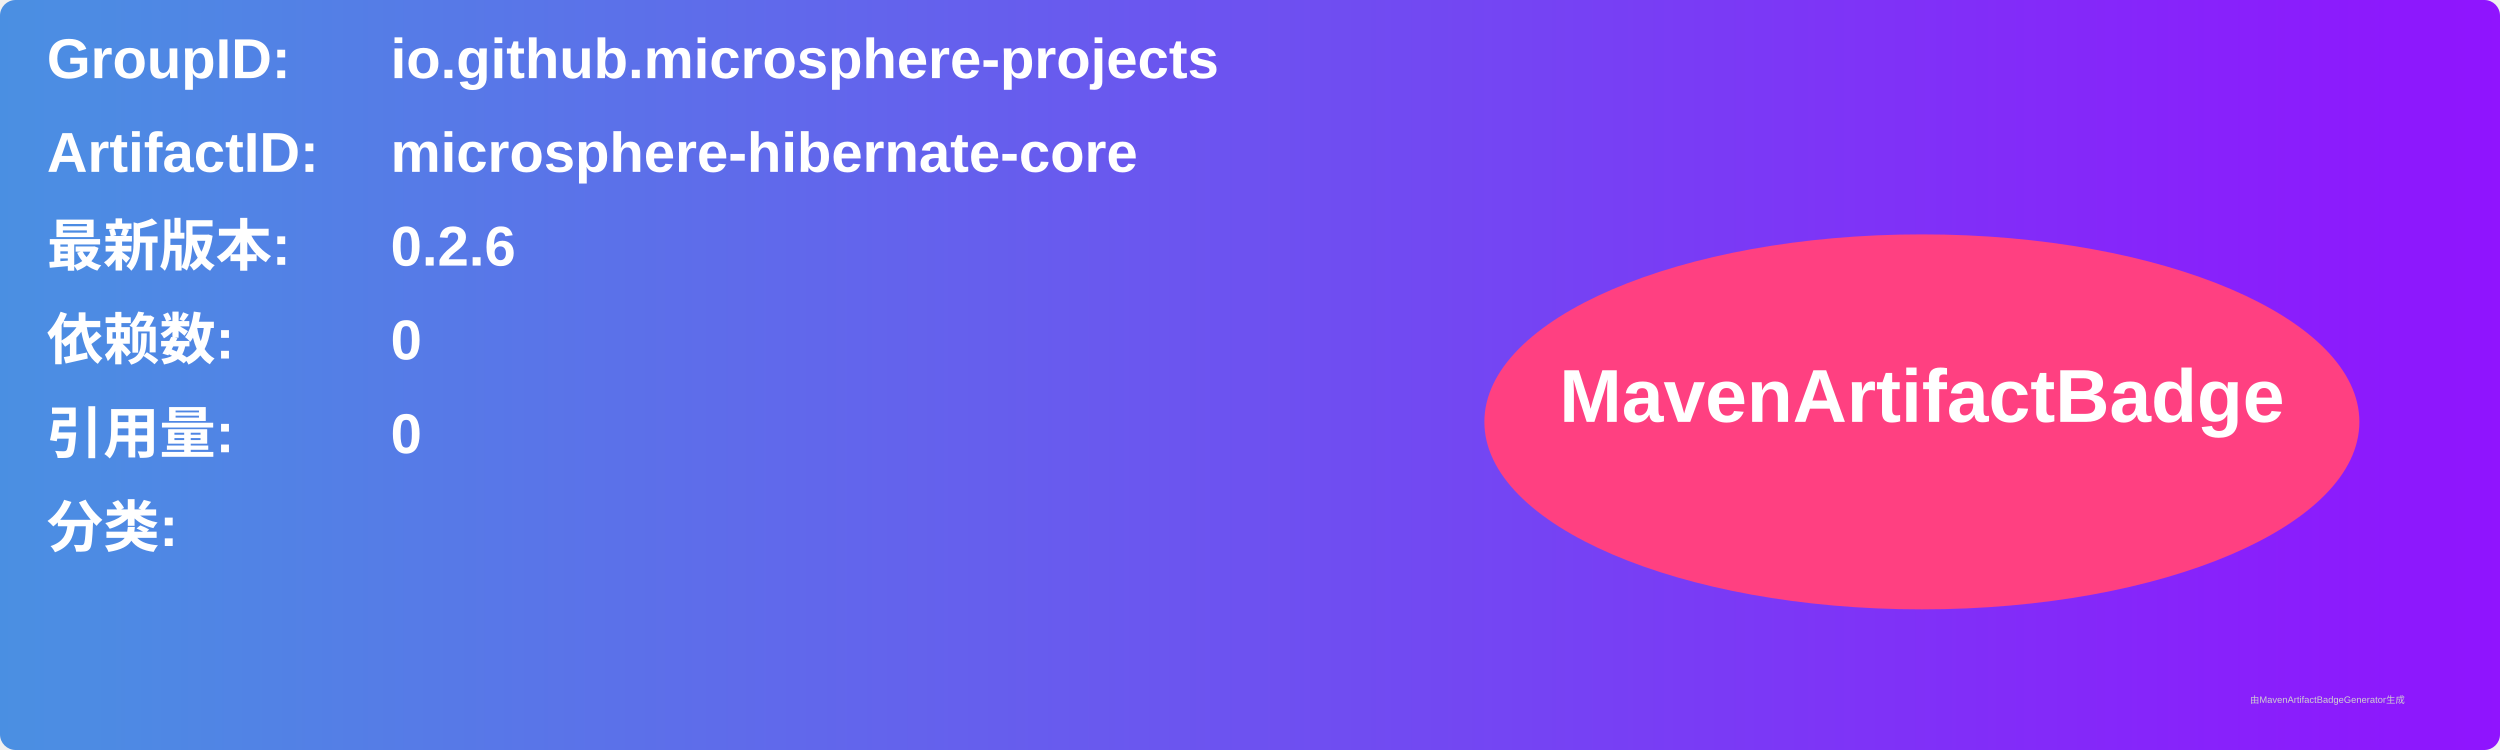
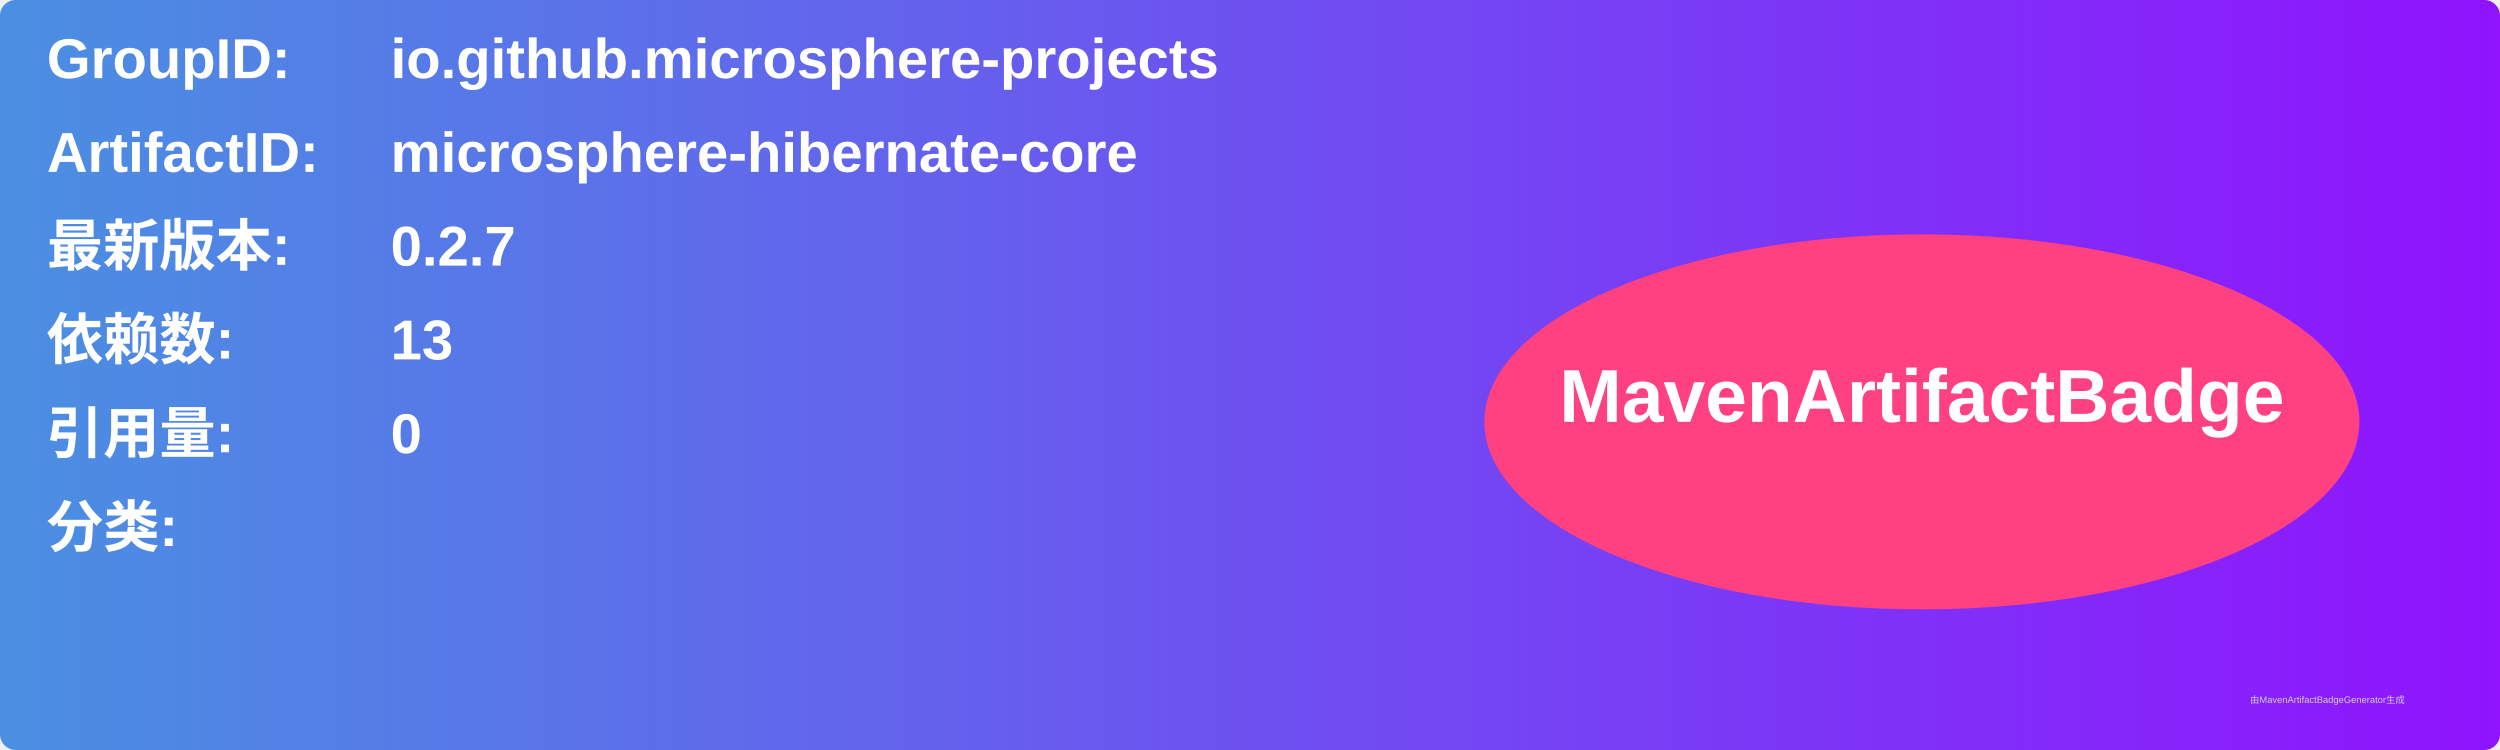
<svg xmlns="http://www.w3.org/2000/svg" width="800" height="240" viewBox="0 0 800 240">
  <linearGradient id="grad" x1="0%" y1="0%" x2="100%" y2="0%">
    <stop offset="0%" stop-color="#4a90e2" />
    <stop offset="100%" stop-color="#9013fe" />
  </linearGradient>
  <rect width="100%" height="100%" rx="5" ry="5" fill="url(#grad)" />
  <g transform="translate(15, 15)">
    <text x="0" y="10" font-family="Arial" font-size="18" fill="white" font-weight="bold" width="260">GroupID:</text>
    <text x="110" y="10" font-family="Arial" font-size="18" fill="white" font-weight="bold" width="460">io.github.microsphere-projects</text>
    <text x="0" y="40" font-family="Arial" font-size="18" fill="white" font-weight="bold" width="260">ArtifactID:</text>
    <text x="110" y="40" font-family="Arial" font-size="18" fill="white" font-weight="bold" width="460">microsphere-hibernate-core</text>
    <text x="0" y="70" font-family="Arial" font-size="18" fill="white" font-weight="bold">最新版本:</text>
    <text x="110" y="70" font-family="Arial" font-size="18" fill="white" font-weight="bold">
-       <tspan font-weight="bold">0.2.6</tspan>
+       <tspan font-weight="bold">0.2.7</tspan>
    </text>
    <text x="0" y="100" font-family="Arial" font-size="18" fill="white" font-weight="bold">依赖数: </text>
    <text x="110" y="100" font-family="Arial" font-size="18" fill="white">
-       <tspan font-weight="bold">0</tspan>
+       <tspan font-weight="bold">13</tspan>
    </text>
    <text x="0" y="130" font-family="Arial" font-size="18" fill="white" font-weight="bold">引用量: </text>
    <text x="110" y="130" font-family="Arial" font-size="18" fill="white">
      <tspan font-weight="bold">0</tspan>
    </text>
    <text x="0" y="160" font-family="Arial" font-size="18" fill="white" font-weight="bold">分类:</text>
    <text x="10" y="190" font-family="Arial" font-size="10" fill="white">
      <tspan font-weight="bold" />
    </text>
    <ellipse cx="600" cy="120" rx="140" ry="60" fill="#ff4081" />
    <text x="600" y="120" text-anchor="middle" font-family="Arial" font-size="24" fill="white" font-weight="bold">MavenArtifactBadge</text>
  </g>
  <text x="720" y="225" font-family="Arial" font-size="3" fill="#d0d0d0">由MavenArtifactBadgeGenerator生成</text>
</svg>
